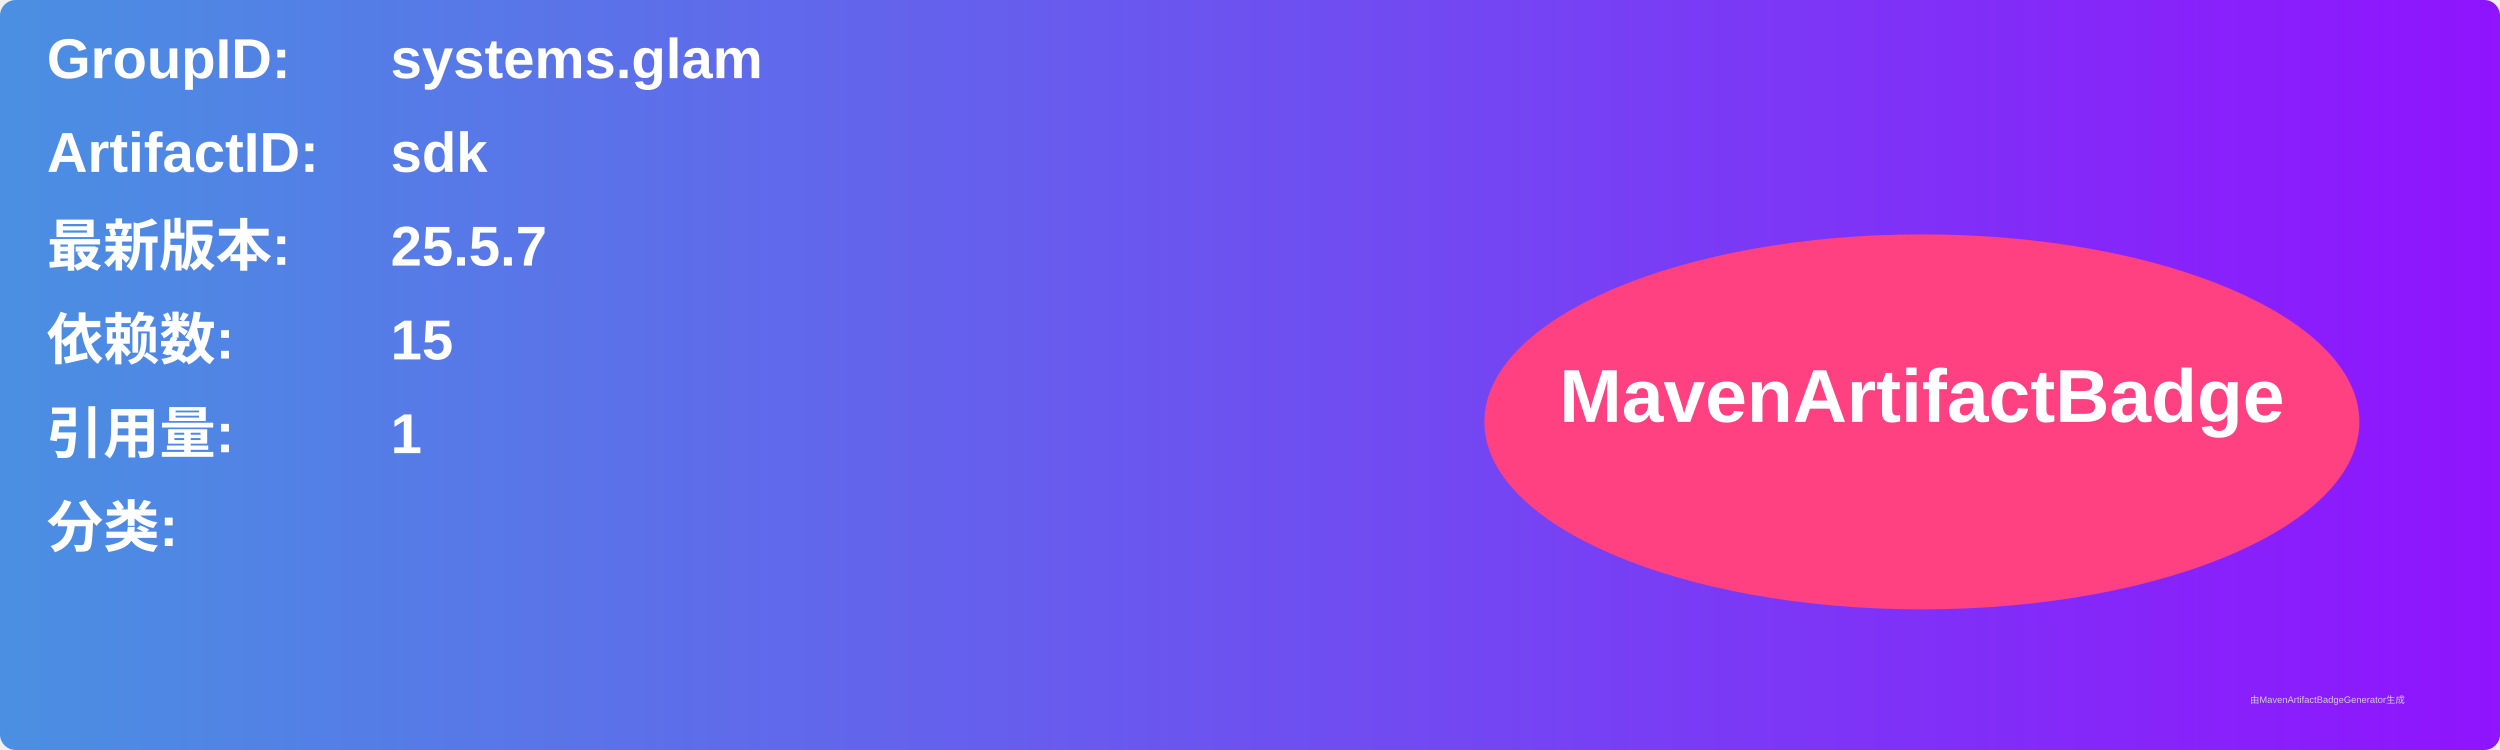
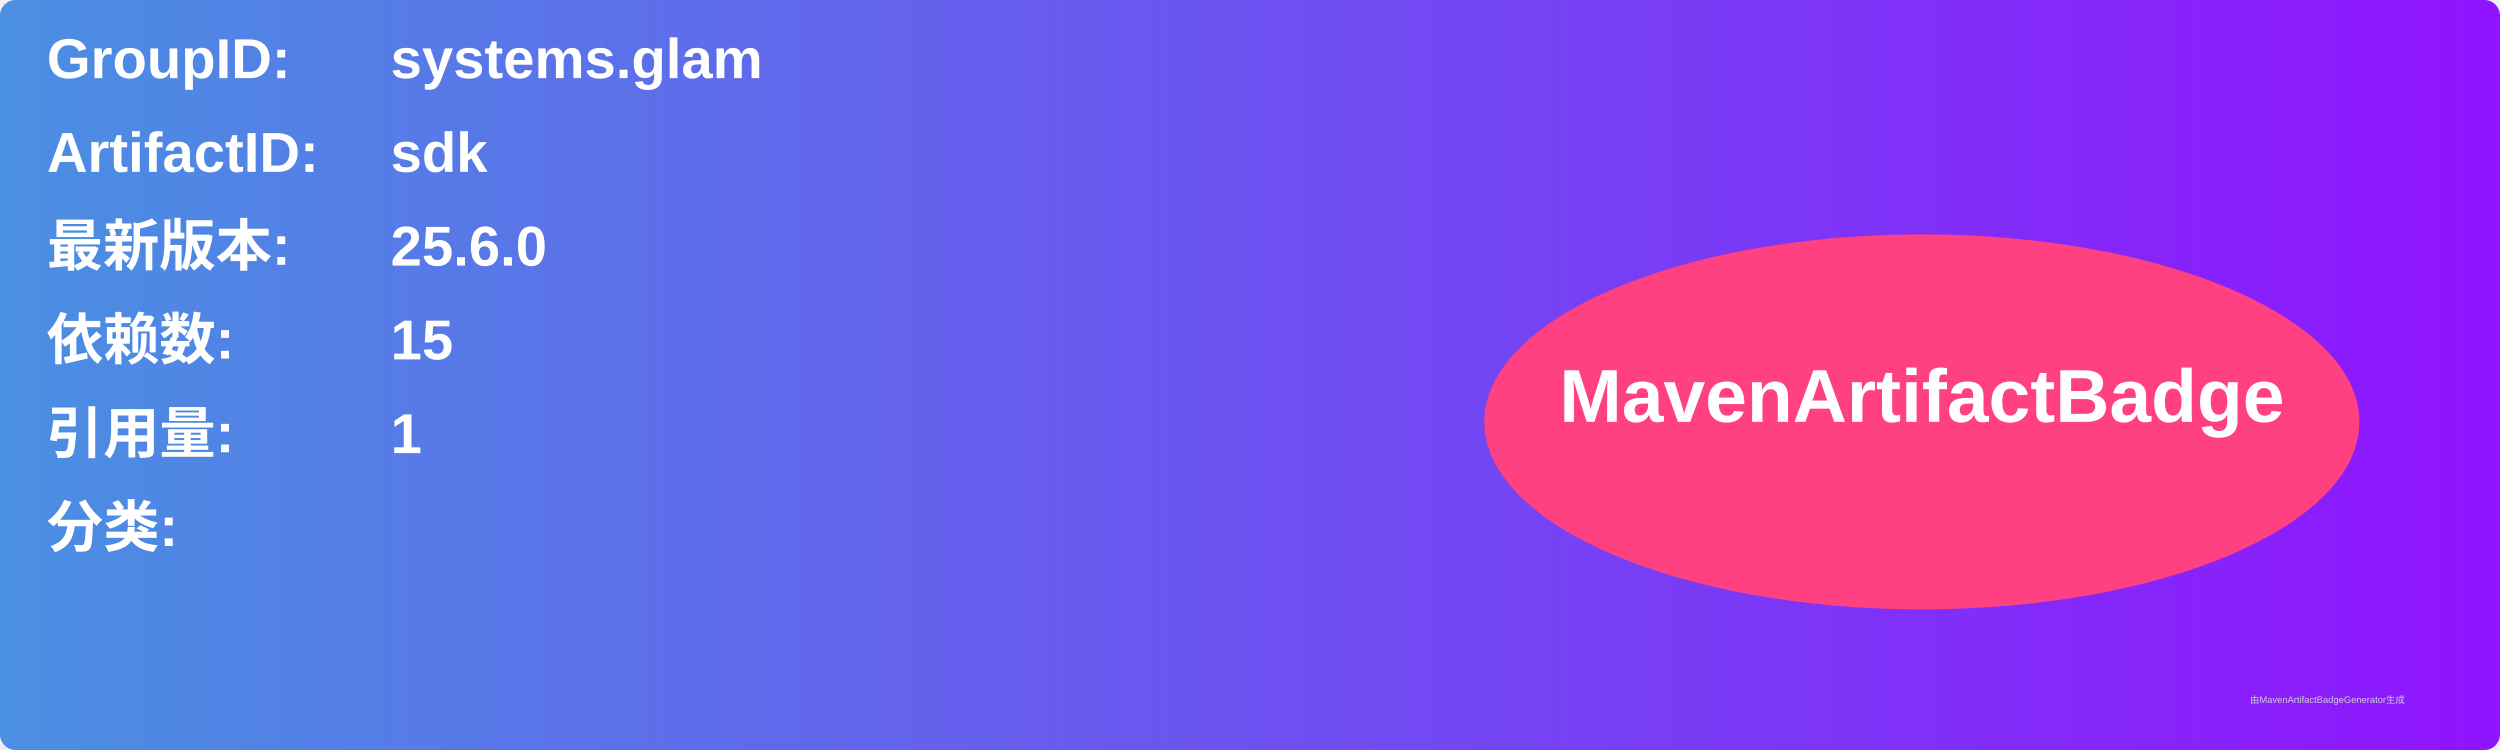
<svg xmlns="http://www.w3.org/2000/svg" width="800" height="240" viewBox="0 0 800 240">
  <linearGradient id="grad" x1="0%" y1="0%" x2="100%" y2="0%">
    <stop offset="0%" stop-color="#4a90e2" />
    <stop offset="100%" stop-color="#9013fe" />
  </linearGradient>
  <rect width="100%" height="100%" rx="5" ry="5" fill="url(#grad)" />
  <g transform="translate(15, 15)">
    <text x="0" y="10" font-family="Arial" font-size="18" fill="white" font-weight="bold" width="260">GroupID:</text>
    <text x="110" y="10" font-family="Arial" font-size="18" fill="white" font-weight="bold" width="460">systems.glam</text>
    <text x="0" y="40" font-family="Arial" font-size="18" fill="white" font-weight="bold" width="260">ArtifactID:</text>
    <text x="110" y="40" font-family="Arial" font-size="18" fill="white" font-weight="bold" width="460">sdk</text>
    <text x="0" y="70" font-family="Arial" font-size="18" fill="white" font-weight="bold">最新版本:</text>
    <text x="110" y="70" font-family="Arial" font-size="18" fill="white" font-weight="bold">
-       <tspan font-weight="bold">25.5.7</tspan>
+       <tspan font-weight="bold">25.6.0</tspan>
    </text>
    <text x="0" y="100" font-family="Arial" font-size="18" fill="white" font-weight="bold">依赖数: </text>
    <text x="110" y="100" font-family="Arial" font-size="18" fill="white">
      <tspan font-weight="bold">15</tspan>
    </text>
    <text x="0" y="130" font-family="Arial" font-size="18" fill="white" font-weight="bold">引用量: </text>
    <text x="110" y="130" font-family="Arial" font-size="18" fill="white">
      <tspan font-weight="bold">1</tspan>
    </text>
    <text x="0" y="160" font-family="Arial" font-size="18" fill="white" font-weight="bold">分类:</text>
    <text x="10" y="190" font-family="Arial" font-size="10" fill="white">
      <tspan font-weight="bold" />
    </text>
    <ellipse cx="600" cy="120" rx="140" ry="60" fill="#ff4081" />
    <text x="600" y="120" text-anchor="middle" font-family="Arial" font-size="24" fill="white" font-weight="bold">MavenArtifactBadge</text>
  </g>
  <text x="720" y="225" font-family="Arial" font-size="3" fill="#d0d0d0">由MavenArtifactBadgeGenerator生成</text>
</svg>
